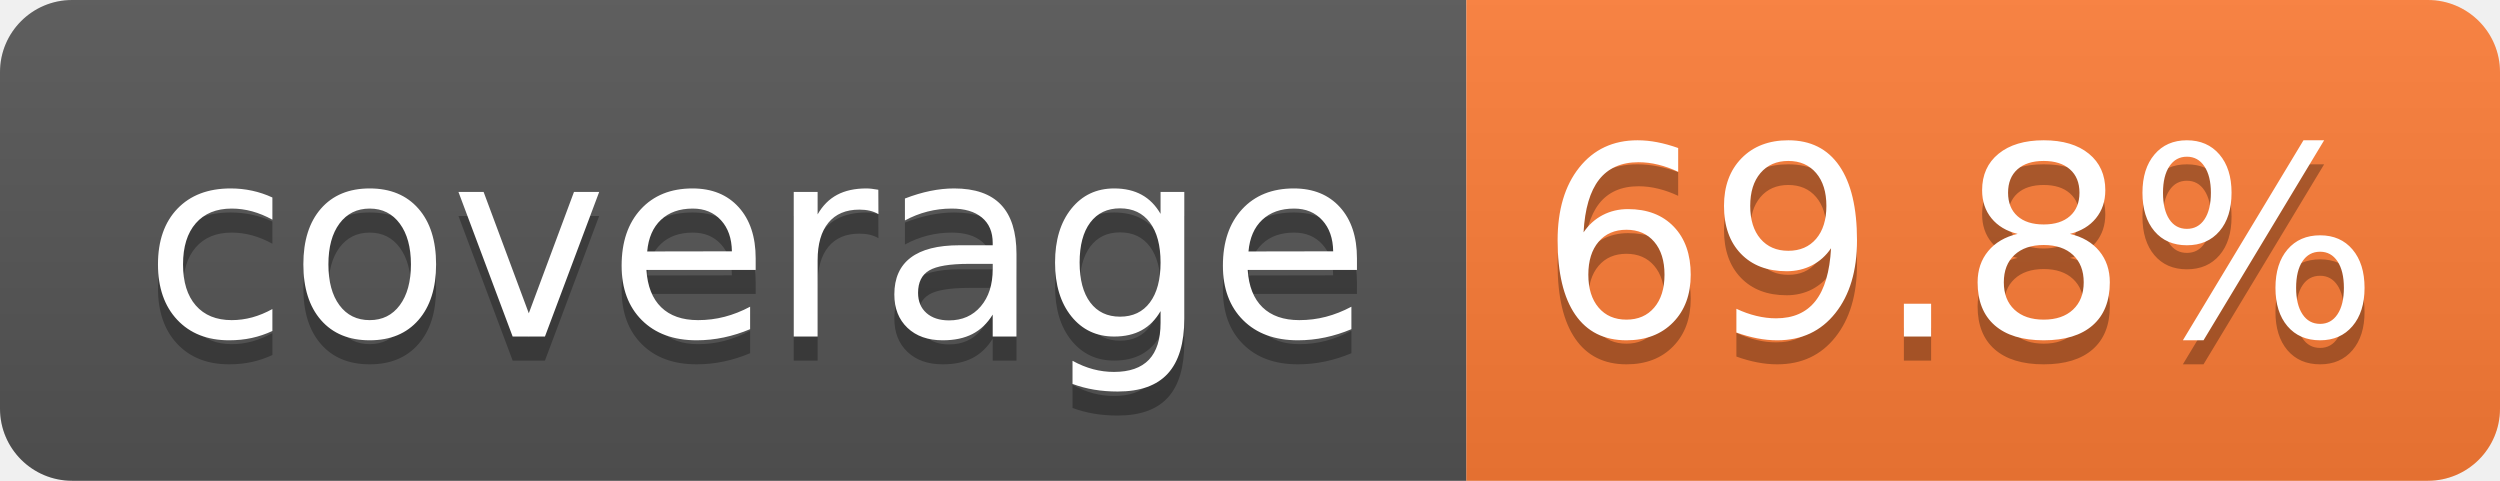
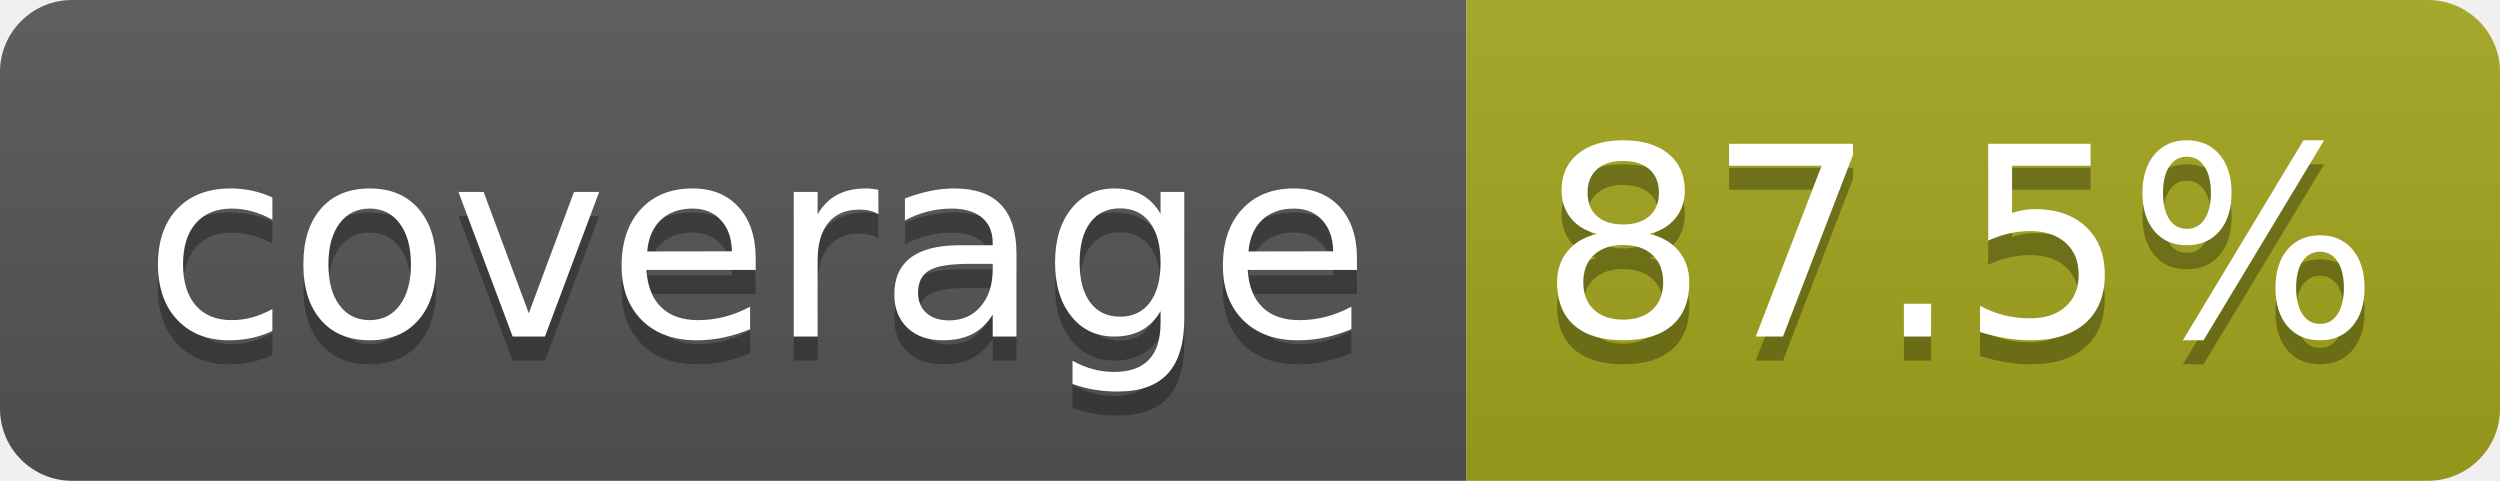
- <svg xmlns="http://www.w3.org/2000/svg" width="104" height="20" role="img" aria-label="coverage: 69.8%">
+ <svg xmlns="http://www.w3.org/2000/svg" width="104" height="20" role="img" aria-label="coverage: 87.5%">
  <linearGradient id="s" x2="0" y2="100%">
    <stop offset="0" stop-color="#bbb" stop-opacity=".1" />
    <stop offset="1" stop-opacity=".1" />
  </linearGradient>
  <clipPath id="r">
    <rect width="104" height="20" rx="3" fill="#fff" />
  </clipPath>
  <g clip-path="url(#r)">
    <rect width="61" height="20" fill="#555" />
-     <rect x="61" width="43" height="20" fill="#fe7d37" />
+     <rect x="61" width="43" height="20" fill="#a4a61d" />
    <rect width="104" height="20" fill="url(#s)" />
  </g>
  <g fill="#fff" text-anchor="middle" font-family="Verdana,Geneva,DejaVu Sans,sans-serif" text-rendering="geometricPrecision" font-size="110">
    <text aria-hidden="true" x="315" y="150" fill="#010101" fill-opacity=".3" transform="scale(.1)" textLength="510">coverage</text>
    <text x="315" y="140" transform="scale(.1)" fill="#fff" textLength="510">coverage</text>
-     <text aria-hidden="true" x="815" y="150" fill="#010101" fill-opacity=".3" transform="scale(.1)" textLength="330">69.8%</text>
-     <text x="815" y="140" transform="scale(.1)" fill="#fff" textLength="330">69.8%</text>
+     <text aria-hidden="true" x="815" y="150" fill="#010101" fill-opacity=".3" transform="scale(.1)" textLength="330">87.5%</text>
+     <text x="815" y="140" transform="scale(.1)" fill="#fff" textLength="330">87.5%</text>
  </g>
</svg>
